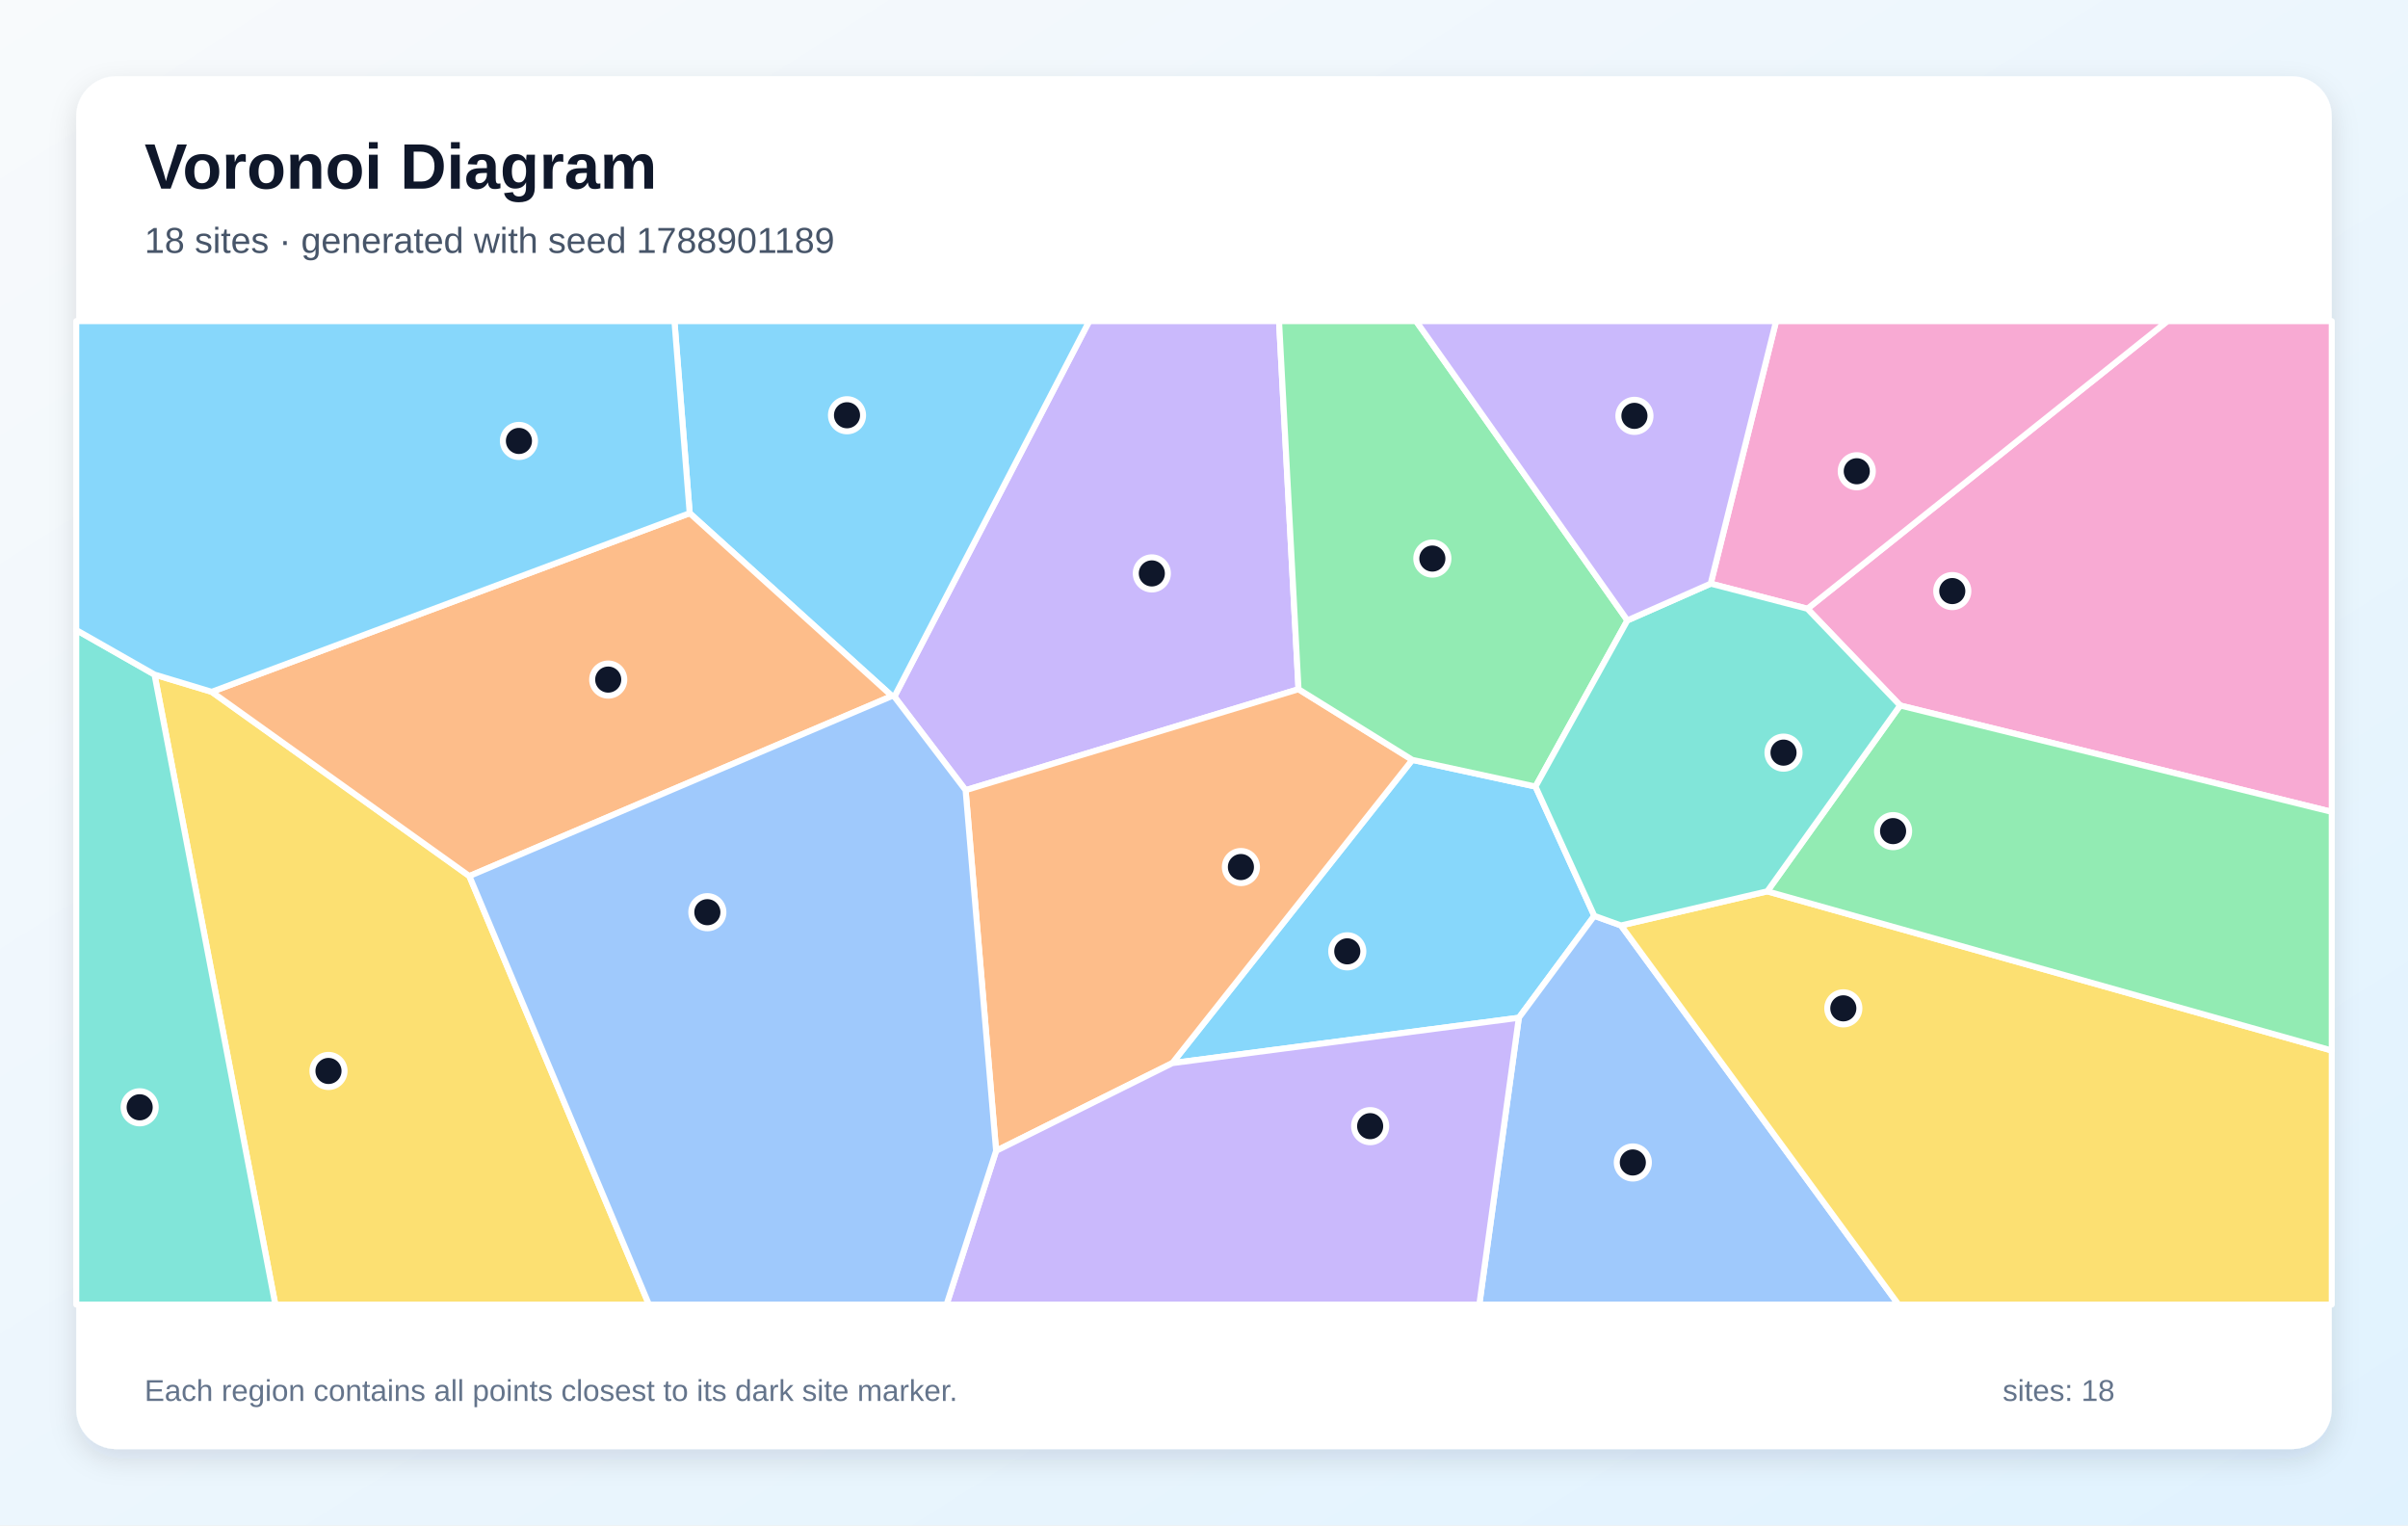
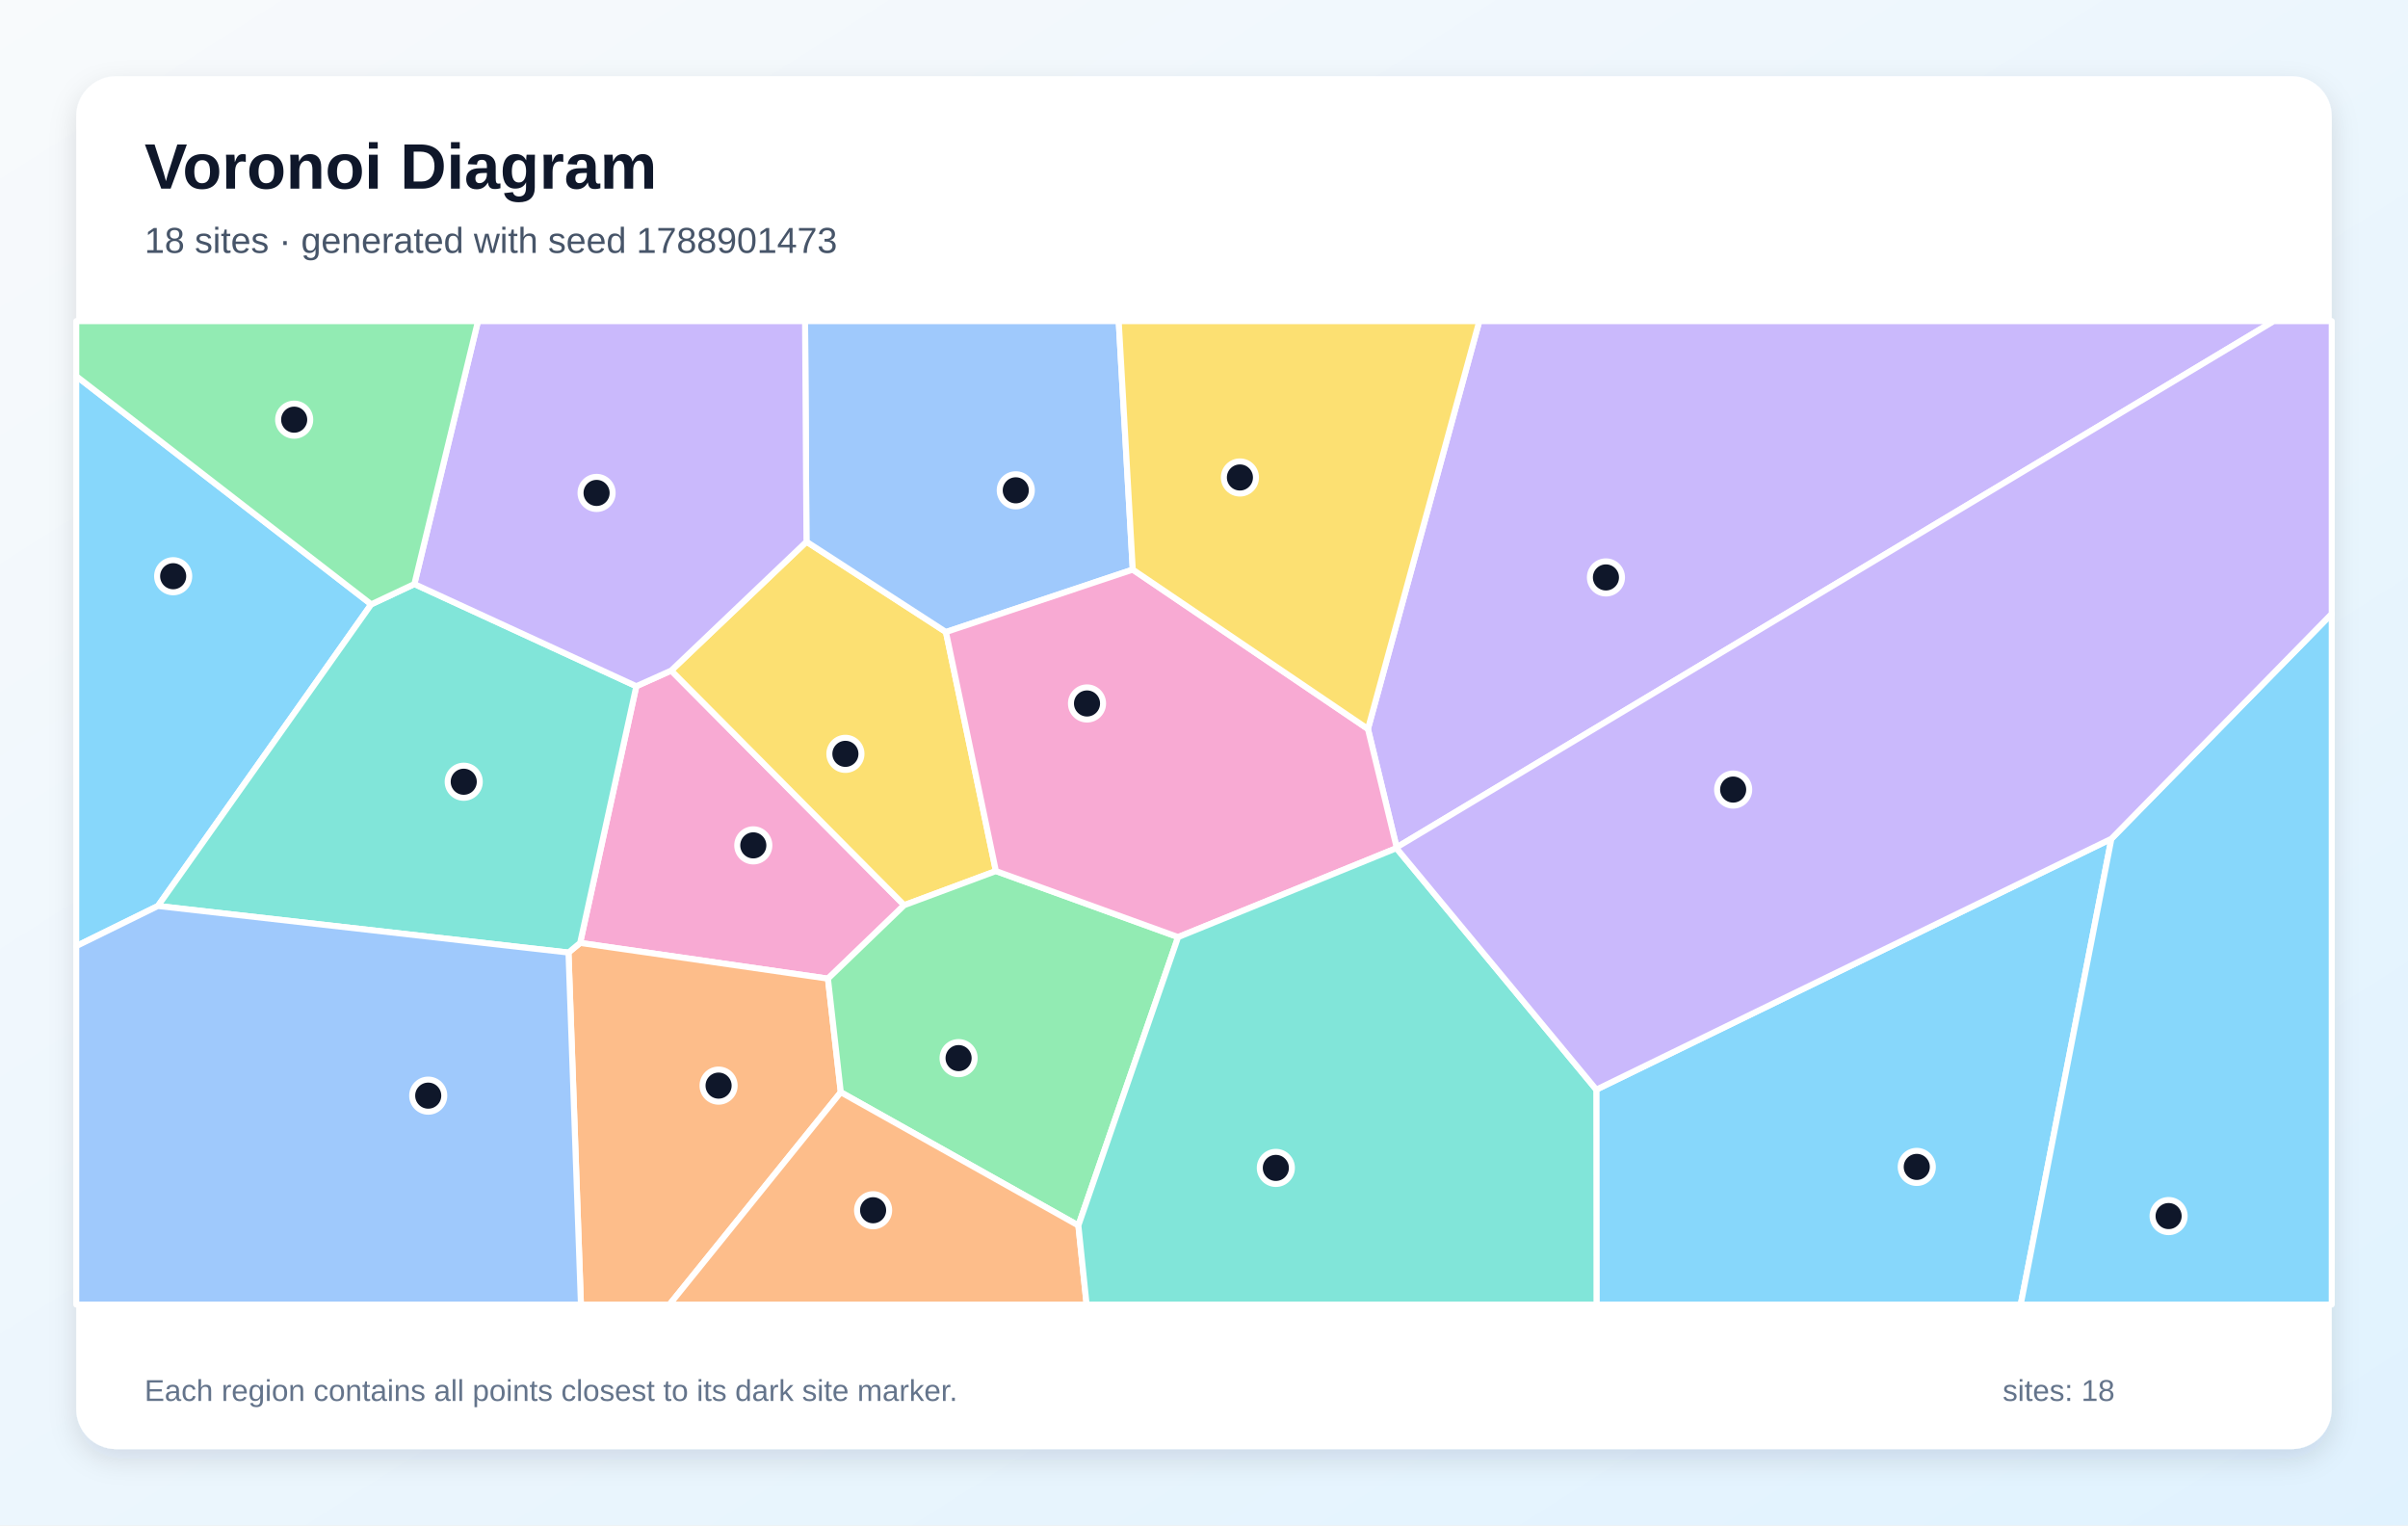
<svg xmlns="http://www.w3.org/2000/svg" width="1200" height="760" viewBox="0 0 1200 760" role="img" aria-labelledby="title description">
  <defs>
    <linearGradient id="background" x1="0" y1="0" x2="1" y2="1">
      <stop stop-color="#F8FAFC" />
      <stop offset="1" stop-color="#E0F2FE" />
    </linearGradient>
    <filter id="shadow" x="-10%" y="-10%" width="120%" height="120%">
      <feDropShadow dx="0" dy="5" stdDeviation="7" flood-color="#0F172A" flood-opacity=".12" />
    </filter>
  </defs>
  <rect width="1200" height="760" fill="url(#background)" />
  <rect x="38" y="38" width="1124" height="684" rx="20" fill="#FFFFFF" filter="url(#shadow)" />
  <g font-family="Arial, sans-serif">
    <text x="72" y="94" font-size="32" font-weight="700" fill="#0F172A">Voronoi Diagram</text>
-     <text x="72" y="126" font-size="18" fill="#475569">18 sites · generated with seed 1788901189</text>
+     <text x="72" y="126" font-size="18" fill="#475569">18 sites · generated with seed 1788901473</text>
  </g>
  <g stroke="#FFFFFF" stroke-width="3" stroke-linejoin="round">
-     <polygon points="584.2,529.7 703.8,378.6 765.2,391.9 794.5,456.3 756.9,507.1" fill="#38BDF8" fill-opacity="0.60" />
-     <polygon points="647.1,343.4 481.2,393.7 445.7,347.1 542.8,160.0 637.4,160.0" fill="#A78BFA" fill-opacity="0.60" />
-     <polygon points="946.9,351.5 900.7,303.3 1080.1,160.0 1162.0,160.0 1162.0,404.5" fill="#F472B6" fill-opacity="0.60" />
-     <polygon points="496.4,573.4 481.2,393.7 647.1,343.4 703.8,378.6 584.2,529.7" fill="#FB923C" fill-opacity="0.60" />
-     <polygon points="77.0,336.1 105.5,344.7 233.9,436.5 323.4,650.0 137.2,650.0" fill="#FACC15" fill-opacity="0.60" />
-     <polygon points="811.0,309.1 765.2,391.9 703.8,378.6 647.1,343.4 637.4,160.0 705.7,160.0" fill="#4ADE80" fill-opacity="0.60" />
-     <polygon points="38.0,313.9 77.0,336.1 137.2,650.0 38.0,650.0" fill="#2DD4BF" fill-opacity="0.60" />
-     <polygon points="756.9,507.1 794.5,456.3 807.8,461.1 946.1,650.0 737.2,650.0" fill="#60A5FA" fill-opacity="0.60" />
-     <polygon points="444.5,346.8 343.7,255.7 336.1,160.0 542.8,160.0 445.7,347.1" fill="#38BDF8" fill-opacity="0.60" />
-     <polygon points="496.4,573.4 584.2,529.7 756.9,507.1 737.2,650.0 471.7,650.0" fill="#A78BFA" fill-opacity="0.60" />
-     <polygon points="900.7,303.3 852.5,290.8 885.1,160.0 1080.1,160.0" fill="#F472B6" fill-opacity="0.60" />
-     <polygon points="233.9,436.5 105.5,344.7 343.7,255.7 444.5,346.8" fill="#FB923C" fill-opacity="0.60" />
-     <polygon points="807.8,461.1 880.7,444.1 1162.0,523.4 1162.0,650.0 946.1,650.0" fill="#FACC15" fill-opacity="0.60" />
-     <polygon points="880.7,444.1 946.9,351.5 1162.0,404.5 1162.0,523.4" fill="#4ADE80" fill-opacity="0.60" />
-     <polygon points="880.7,444.1 807.8,461.1 794.5,456.3 765.2,391.9 811.0,309.1 852.5,290.8 900.7,303.3 946.9,351.5" fill="#2DD4BF" fill-opacity="0.60" />
-     <polygon points="233.9,436.5 444.5,346.8 445.7,347.1 481.2,393.7 496.4,573.4 471.7,650.0 323.4,650.0" fill="#60A5FA" fill-opacity="0.60" />
-     <polygon points="343.7,255.7 105.5,344.7 77.0,336.1 38.0,313.9 38.0,160.0 336.1,160.0" fill="#38BDF8" fill-opacity="0.60" />
-     <polygon points="852.5,290.8 811.0,309.1 705.7,160.0 885.1,160.0" fill="#A78BFA" fill-opacity="0.60" />
+     <polygon points="185.0,301.1 78.7,451.4 38.0,471.4 38.0,187.4" fill="#38BDF8" fill-opacity="0.60" />
+     <polygon points="696.0,422.2 681.7,363.2 737.2,160.0 1133.1,160.0" fill="#A78BFA" fill-opacity="0.60" />
+     <polygon points="317.1,341.9 334.5,334.1 450.6,451.0 412.6,487.6 289.1,469.8" fill="#F472B6" fill-opacity="0.60" />
+     <polygon points="283.3,474.6 289.1,469.8 412.6,487.6 419.0,544.2 333.6,650.0 289.5,650.0" fill="#FB923C" fill-opacity="0.60" />
+     <polygon points="401.9,269.9 471.4,314.9 496.3,434.0 450.6,451.0 334.5,334.1" fill="#FACC15" fill-opacity="0.60" />
+     <polygon points="537.4,610.6 419.0,544.2 412.6,487.6 450.6,451.0 496.3,434.0 587.1,466.9" fill="#4ADE80" fill-opacity="0.60" />
+     <polygon points="78.7,451.4 185.0,301.1 206.5,291.0 317.1,341.9 289.1,469.8 283.3,474.6" fill="#2DD4BF" fill-opacity="0.60" />
+     <polygon points="564.5,283.8 471.4,314.9 401.9,269.9 401.2,160.0 557.5,160.0" fill="#60A5FA" fill-opacity="0.60" />
+     <polygon points="795.5,542.9 1052.2,417.9 1007.0,650.0 795.6,650.0" fill="#38BDF8" fill-opacity="0.60" />
+     <polygon points="401.9,269.9 334.5,334.1 317.1,341.9 206.5,291.0 238.2,160.0 401.2,160.0" fill="#A78BFA" fill-opacity="0.60" />
+     <polygon points="695.9,422.6 587.1,466.9 496.3,434.0 471.4,314.9 564.5,283.8 681.7,363.2 696.0,422.2" fill="#F472B6" fill-opacity="0.60" />
+     <polygon points="419.0,544.2 537.4,610.6 541.5,650.0 333.6,650.0" fill="#FB923C" fill-opacity="0.60" />
+     <polygon points="564.5,283.8 557.5,160.0 737.2,160.0 681.7,363.2" fill="#FACC15" fill-opacity="0.60" />
+     <polygon points="206.5,291.0 185.0,301.1 38.0,187.4 38.0,160.0 238.2,160.0" fill="#4ADE80" fill-opacity="0.60" />
+     <polygon points="537.4,610.6 587.1,466.9 695.9,422.6 795.5,542.9 795.6,650.0 541.5,650.0" fill="#2DD4BF" fill-opacity="0.60" />
+     <polygon points="38.0,471.4 78.7,451.4 283.3,474.6 289.5,650.0 38.0,650.0" fill="#60A5FA" fill-opacity="0.60" />
+     <polygon points="1052.2,417.9 1162.0,305.8 1162.0,650.0 1007.0,650.0" fill="#38BDF8" fill-opacity="0.60" />
+     <polygon points="1052.2,417.9 795.5,542.9 695.9,422.6 696.0,422.2 1133.1,160.0 1162.0,160.0 1162.0,305.8" fill="#A78BFA" fill-opacity="0.60" />
  </g>
  <g>
-     <circle cx="671.4" cy="474.0" r="8" fill="#0F172A" stroke="#FFFFFF" stroke-width="3" />
-     <circle cx="574.0" cy="285.7" r="8" fill="#0F172A" stroke="#FFFFFF" stroke-width="3" />
-     <circle cx="972.9" cy="294.5" r="8" fill="#0F172A" stroke="#FFFFFF" stroke-width="3" />
-     <circle cx="618.4" cy="432.0" r="8" fill="#0F172A" stroke="#FFFFFF" stroke-width="3" />
-     <circle cx="163.7" cy="533.6" r="8" fill="#0F172A" stroke="#FFFFFF" stroke-width="3" />
-     <circle cx="713.8" cy="278.3" r="8" fill="#0F172A" stroke="#FFFFFF" stroke-width="3" />
-     <circle cx="69.6" cy="551.7" r="8" fill="#0F172A" stroke="#FFFFFF" stroke-width="3" />
-     <circle cx="813.7" cy="579.2" r="8" fill="#0F172A" stroke="#FFFFFF" stroke-width="3" />
-     <circle cx="422.1" cy="206.9" r="8" fill="#0F172A" stroke="#FFFFFF" stroke-width="3" />
-     <circle cx="682.8" cy="561.1" r="8" fill="#0F172A" stroke="#FFFFFF" stroke-width="3" />
-     <circle cx="925.3" cy="234.8" r="8" fill="#0F172A" stroke="#FFFFFF" stroke-width="3" />
-     <circle cx="303.1" cy="338.6" r="8" fill="#0F172A" stroke="#FFFFFF" stroke-width="3" />
-     <circle cx="918.6" cy="502.4" r="8" fill="#0F172A" stroke="#FFFFFF" stroke-width="3" />
-     <circle cx="943.4" cy="414.1" r="8" fill="#0F172A" stroke="#FFFFFF" stroke-width="3" />
-     <circle cx="888.8" cy="375.0" r="8" fill="#0F172A" stroke="#FFFFFF" stroke-width="3" />
-     <circle cx="352.5" cy="454.5" r="8" fill="#0F172A" stroke="#FFFFFF" stroke-width="3" />
-     <circle cx="258.6" cy="219.7" r="8" fill="#0F172A" stroke="#FFFFFF" stroke-width="3" />
-     <circle cx="814.5" cy="207.2" r="8" fill="#0F172A" stroke="#FFFFFF" stroke-width="3" />
+     <circle cx="86.3" cy="287.1" r="8" fill="#0F172A" stroke="#FFFFFF" stroke-width="3" />
+     <circle cx="800.3" cy="287.7" r="8" fill="#0F172A" stroke="#FFFFFF" stroke-width="3" />
+     <circle cx="375.4" cy="421.2" r="8" fill="#0F172A" stroke="#FFFFFF" stroke-width="3" />
+     <circle cx="358.1" cy="540.9" r="8" fill="#0F172A" stroke="#FFFFFF" stroke-width="3" />
+     <circle cx="421.3" cy="375.6" r="8" fill="#0F172A" stroke="#FFFFFF" stroke-width="3" />
+     <circle cx="477.7" cy="527.2" r="8" fill="#0F172A" stroke="#FFFFFF" stroke-width="3" />
+     <circle cx="231.1" cy="389.5" r="8" fill="#0F172A" stroke="#FFFFFF" stroke-width="3" />
+     <circle cx="506.2" cy="244.3" r="8" fill="#0F172A" stroke="#FFFFFF" stroke-width="3" />
+     <circle cx="955.2" cy="581.4" r="8" fill="#0F172A" stroke="#FFFFFF" stroke-width="3" />
+     <circle cx="297.3" cy="245.6" r="8" fill="#0F172A" stroke="#FFFFFF" stroke-width="3" />
+     <circle cx="541.7" cy="350.5" r="8" fill="#0F172A" stroke="#FFFFFF" stroke-width="3" />
+     <circle cx="435.1" cy="603.0" r="8" fill="#0F172A" stroke="#FFFFFF" stroke-width="3" />
+     <circle cx="617.9" cy="237.9" r="8" fill="#0F172A" stroke="#FFFFFF" stroke-width="3" />
+     <circle cx="146.6" cy="209.1" r="8" fill="#0F172A" stroke="#FFFFFF" stroke-width="3" />
+     <circle cx="635.8" cy="581.9" r="8" fill="#0F172A" stroke="#FFFFFF" stroke-width="3" />
+     <circle cx="213.4" cy="545.9" r="8" fill="#0F172A" stroke="#FFFFFF" stroke-width="3" />
+     <circle cx="1080.7" cy="605.9" r="8" fill="#0F172A" stroke="#FFFFFF" stroke-width="3" />
+     <circle cx="863.7" cy="393.4" r="8" fill="#0F172A" stroke="#FFFFFF" stroke-width="3" />
  </g>
  <g font-family="Arial, sans-serif" font-size="15" fill="#64748B">
    <text x="72" y="698">Each region contains all points closest to its dark site marker.</text>
    <text x="998" y="698">sites: 18</text>
  </g>
</svg>
